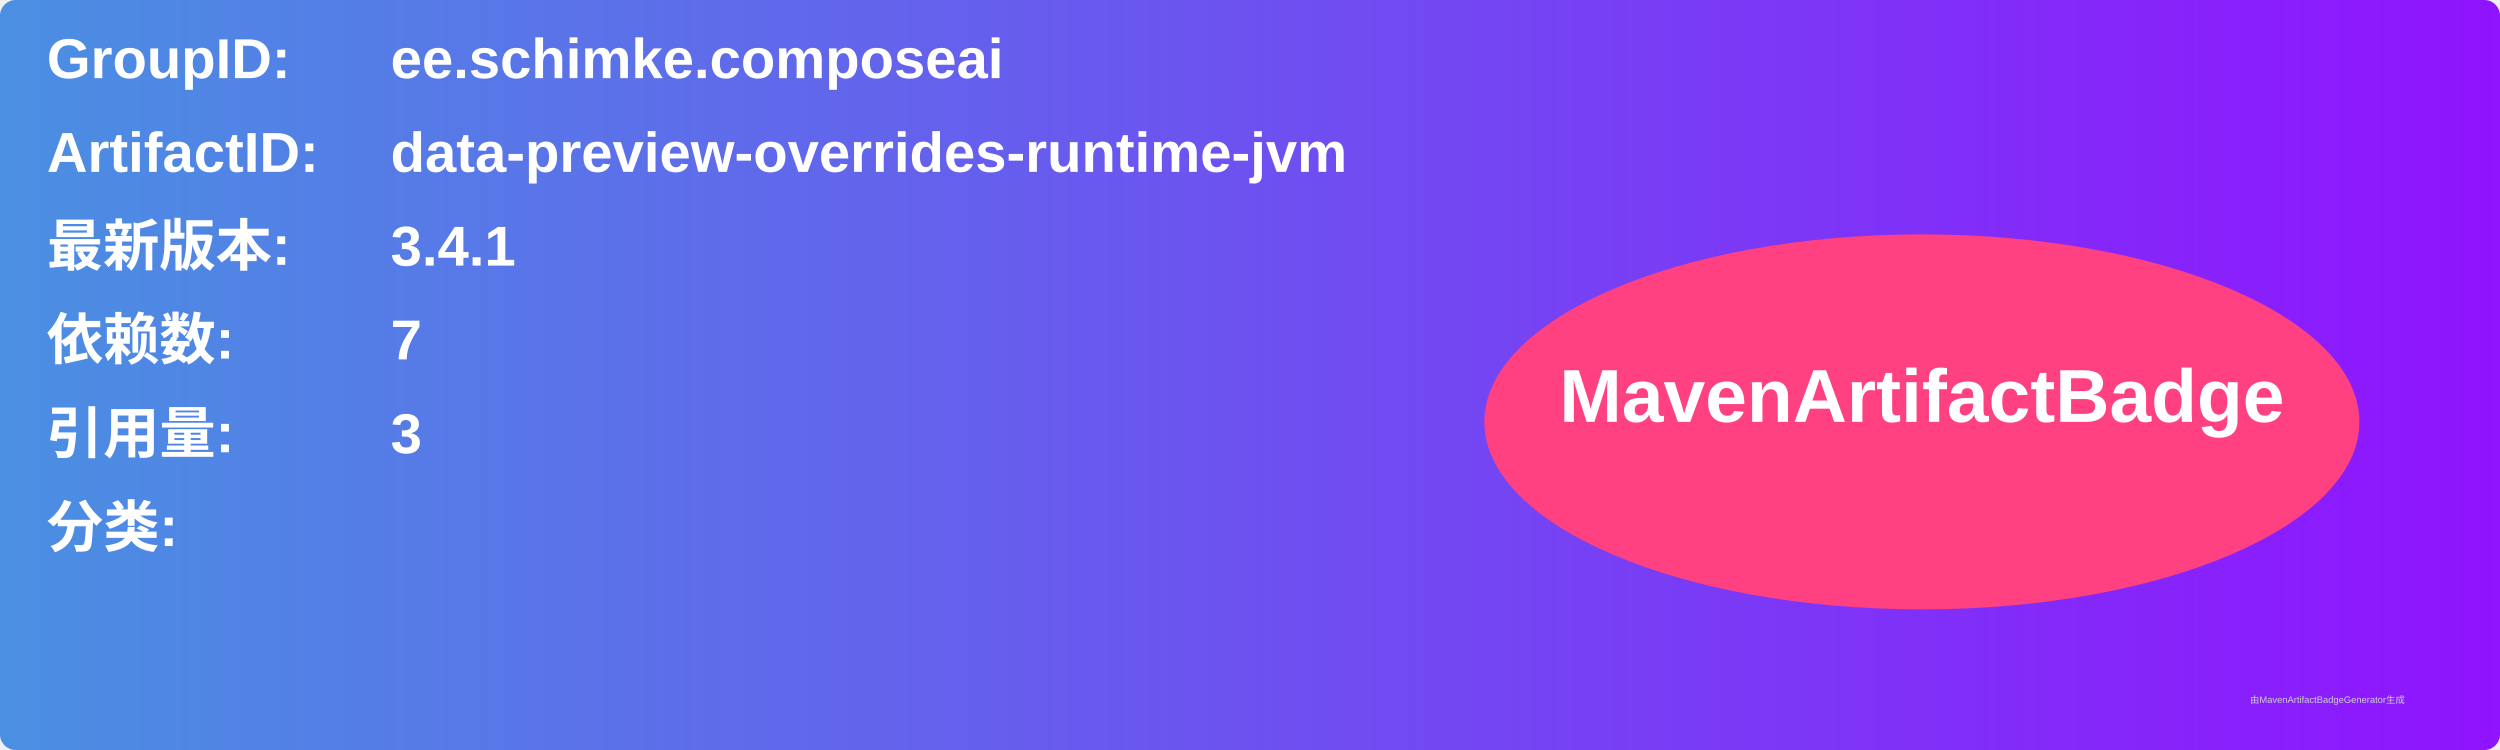
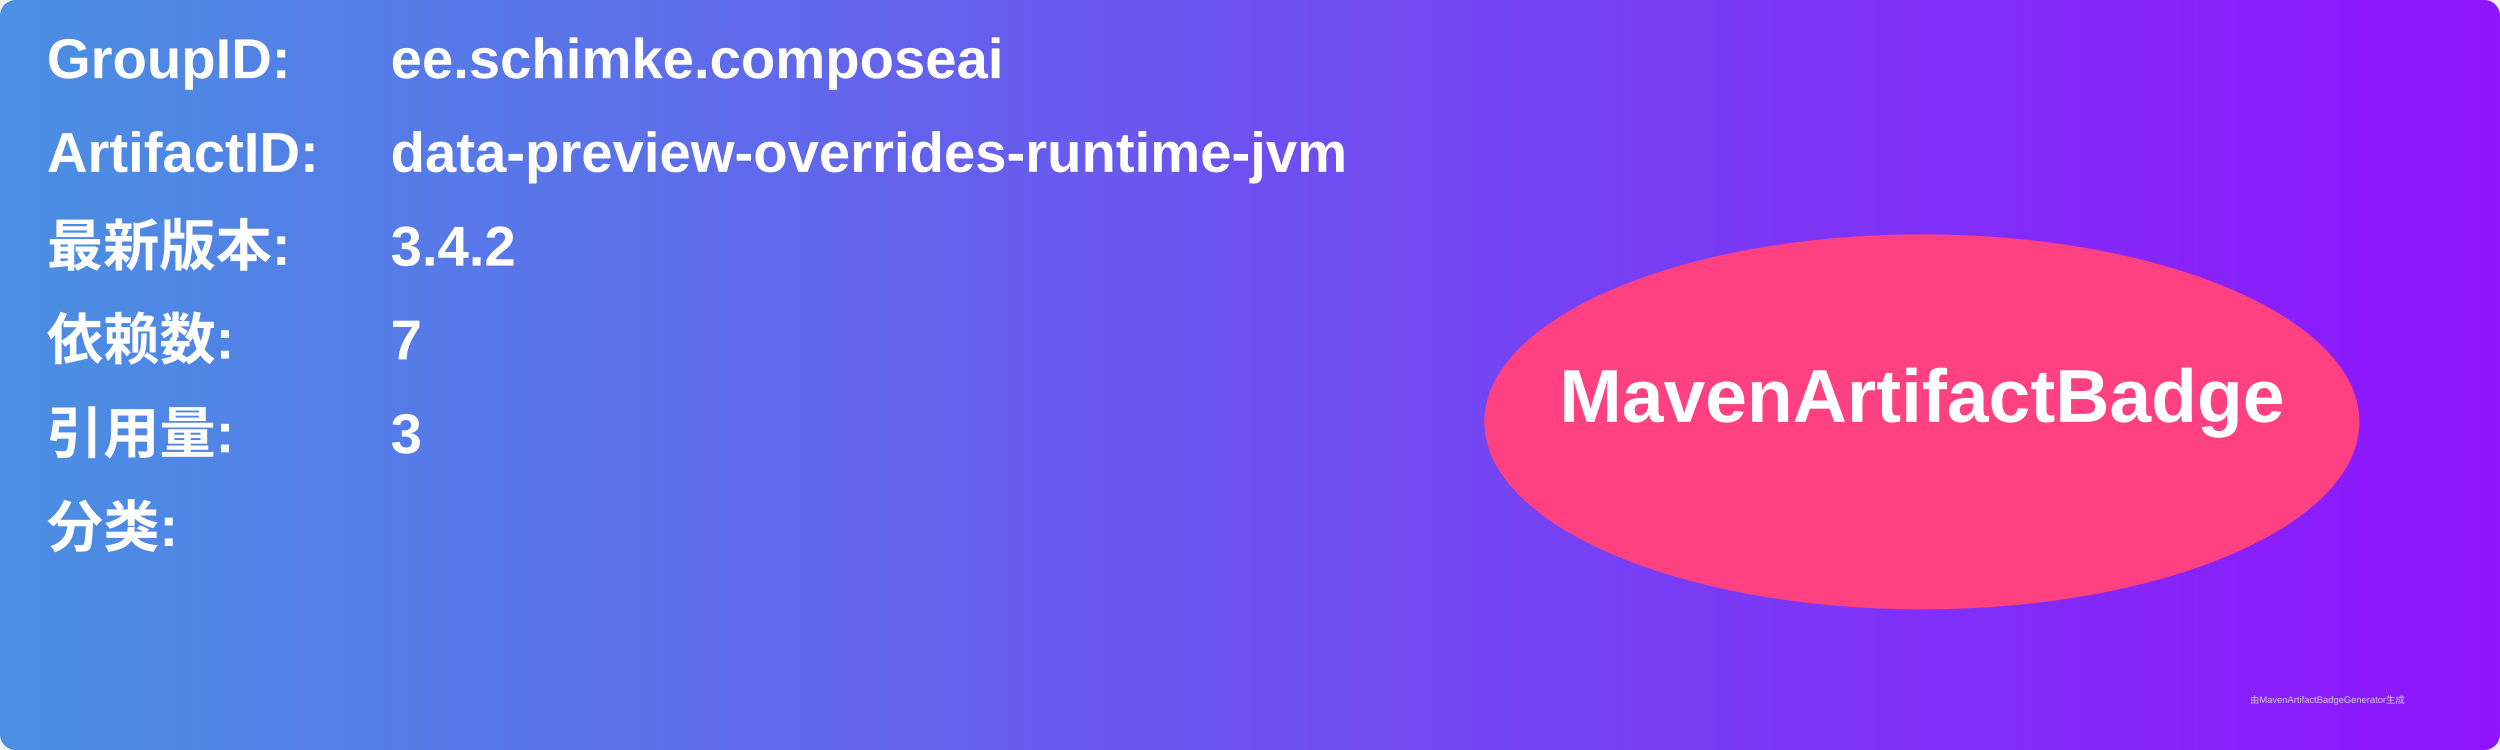
<svg xmlns="http://www.w3.org/2000/svg" width="800" height="240" viewBox="0 0 800 240">
  <linearGradient id="grad" x1="0%" y1="0%" x2="100%" y2="0%">
    <stop offset="0%" stop-color="#4a90e2" />
    <stop offset="100%" stop-color="#9013fe" />
  </linearGradient>
  <rect width="100%" height="100%" rx="5" ry="5" fill="url(#grad)" />
  <g transform="translate(15, 15)">
    <text x="0" y="10" font-family="Arial" font-size="18" fill="white" font-weight="bold" width="260">GroupID:</text>
    <text x="110" y="10" font-family="Arial" font-size="18" fill="white" font-weight="bold" width="460">ee.schimke.composeai</text>
    <text x="0" y="40" font-family="Arial" font-size="18" fill="white" font-weight="bold" width="260">ArtifactID:</text>
    <text x="110" y="40" font-family="Arial" font-size="18" fill="white" font-weight="bold" width="460">data-preview-overrides-runtime-jvm</text>
    <text x="0" y="70" font-family="Arial" font-size="18" fill="white" font-weight="bold">最新版本:</text>
    <text x="110" y="70" font-family="Arial" font-size="18" fill="white" font-weight="bold">
-       <tspan font-weight="bold">3.4.1</tspan>
+       <tspan font-weight="bold">3.4.2</tspan>
    </text>
    <text x="0" y="100" font-family="Arial" font-size="18" fill="white" font-weight="bold">依赖数: </text>
    <text x="110" y="100" font-family="Arial" font-size="18" fill="white">
      <tspan font-weight="bold">7</tspan>
    </text>
    <text x="0" y="130" font-family="Arial" font-size="18" fill="white" font-weight="bold">引用量: </text>
    <text x="110" y="130" font-family="Arial" font-size="18" fill="white">
      <tspan font-weight="bold">3</tspan>
    </text>
    <text x="0" y="160" font-family="Arial" font-size="18" fill="white" font-weight="bold">分类:</text>
    <text x="10" y="190" font-family="Arial" font-size="10" fill="white">
      <tspan font-weight="bold" />
    </text>
    <ellipse cx="600" cy="120" rx="140" ry="60" fill="#ff4081" />
    <text x="600" y="120" text-anchor="middle" font-family="Arial" font-size="24" fill="white" font-weight="bold">MavenArtifactBadge</text>
  </g>
  <text x="720" y="225" font-family="Arial" font-size="3" fill="#d0d0d0">由MavenArtifactBadgeGenerator生成</text>
</svg>
